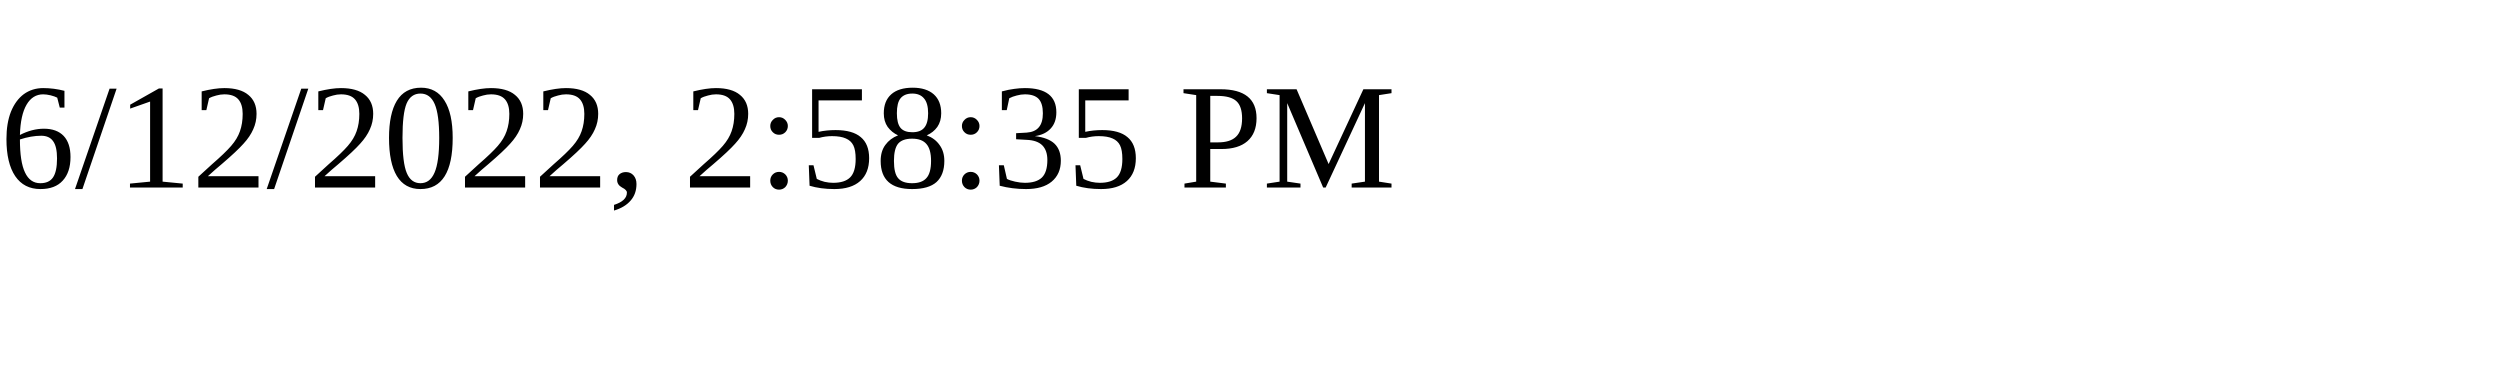
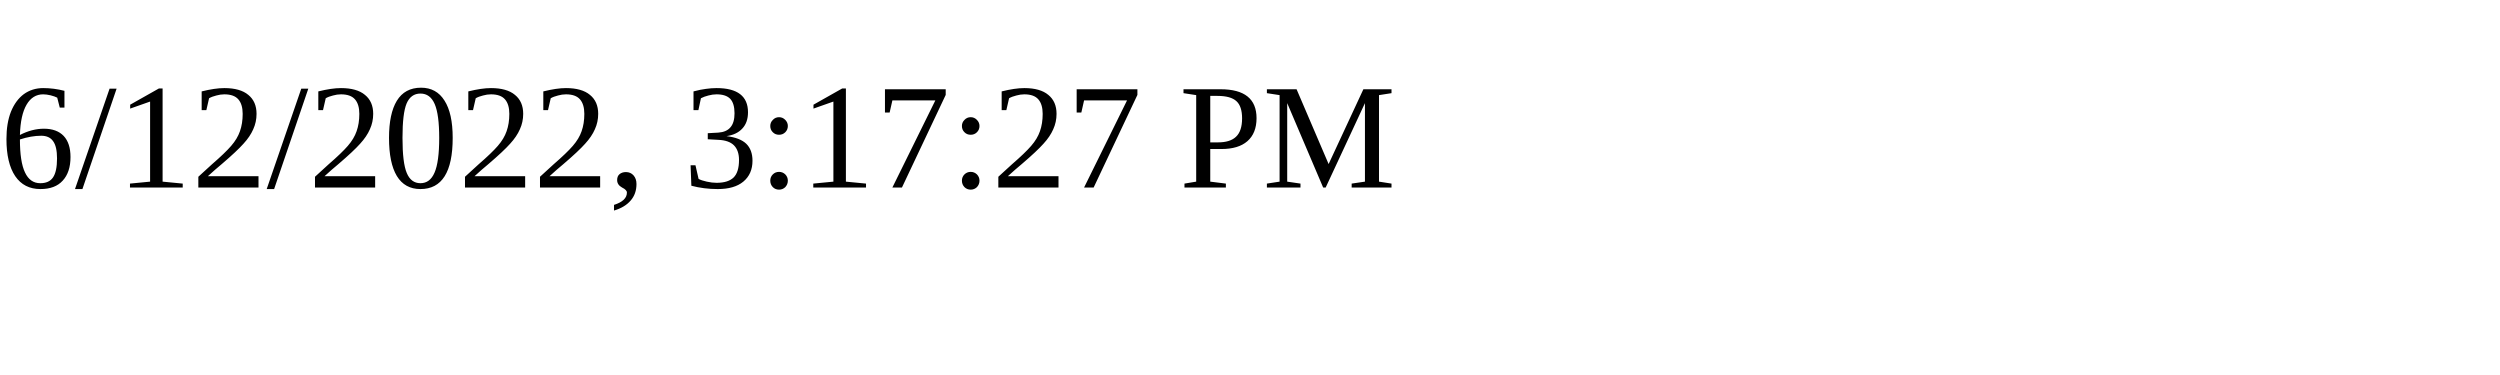
<svg xmlns="http://www.w3.org/2000/svg" height="30" width="200">
-   <text x="0" y="15">6/12/2022, 2:58:35 PM</text>
+   <text x="0" y="15">6/12/2022, 3:17:27 PM</text>
</svg>
